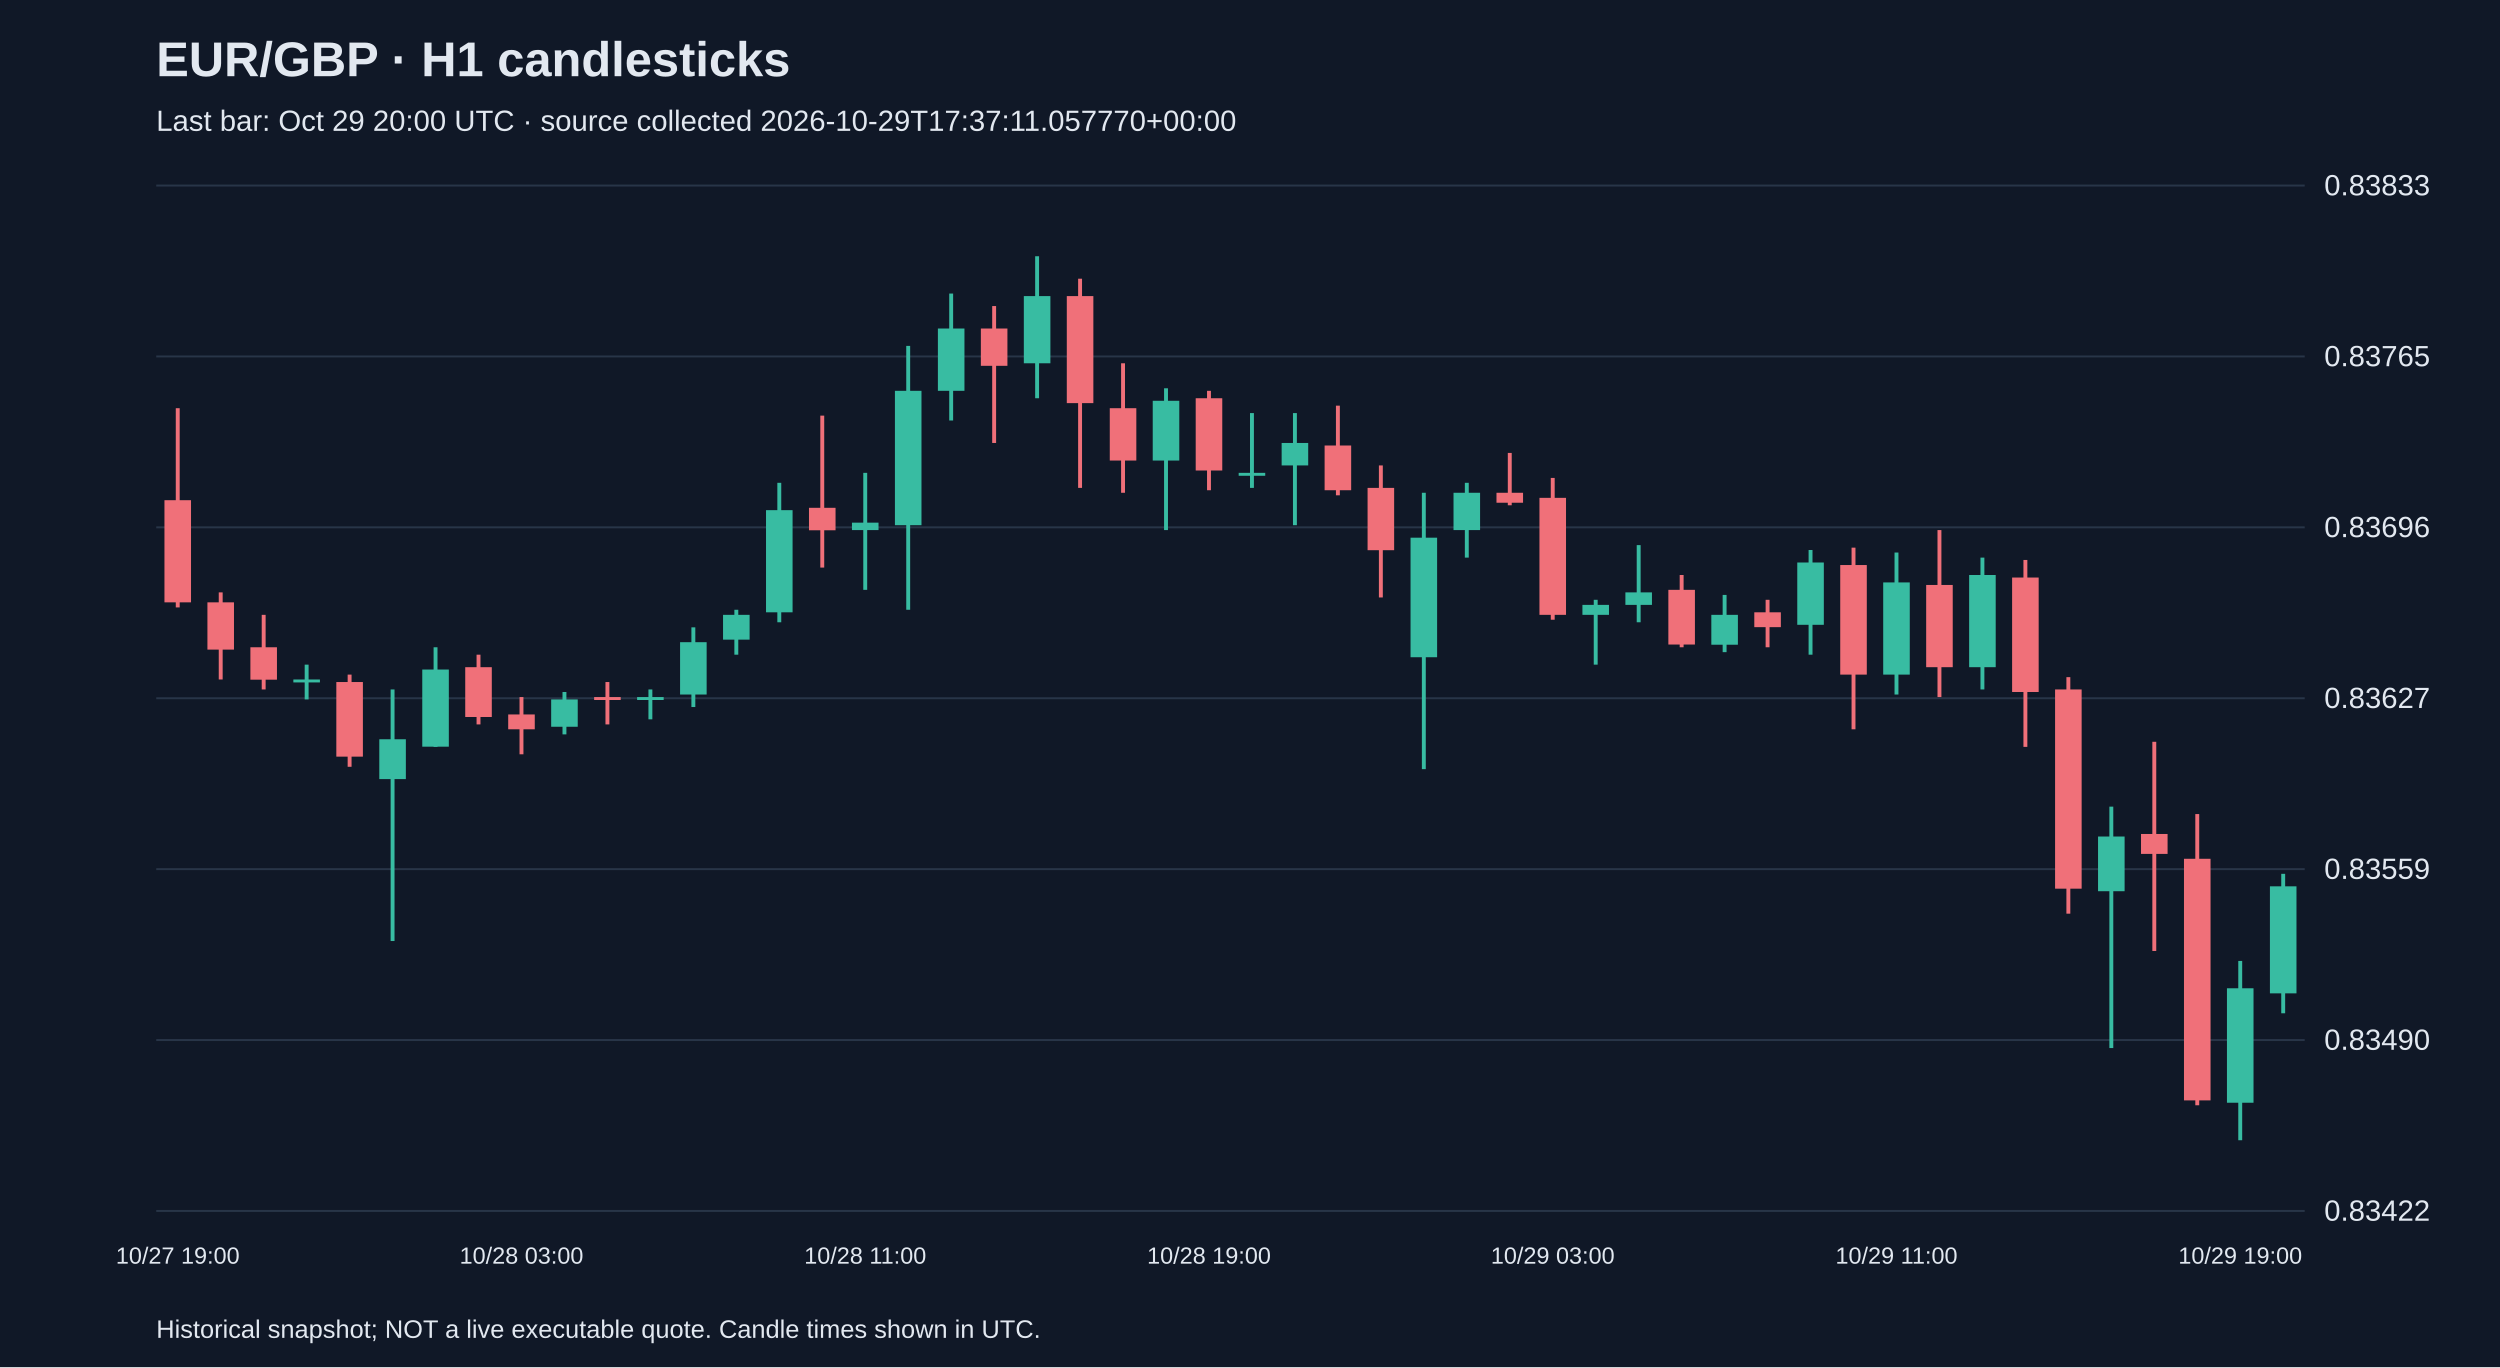
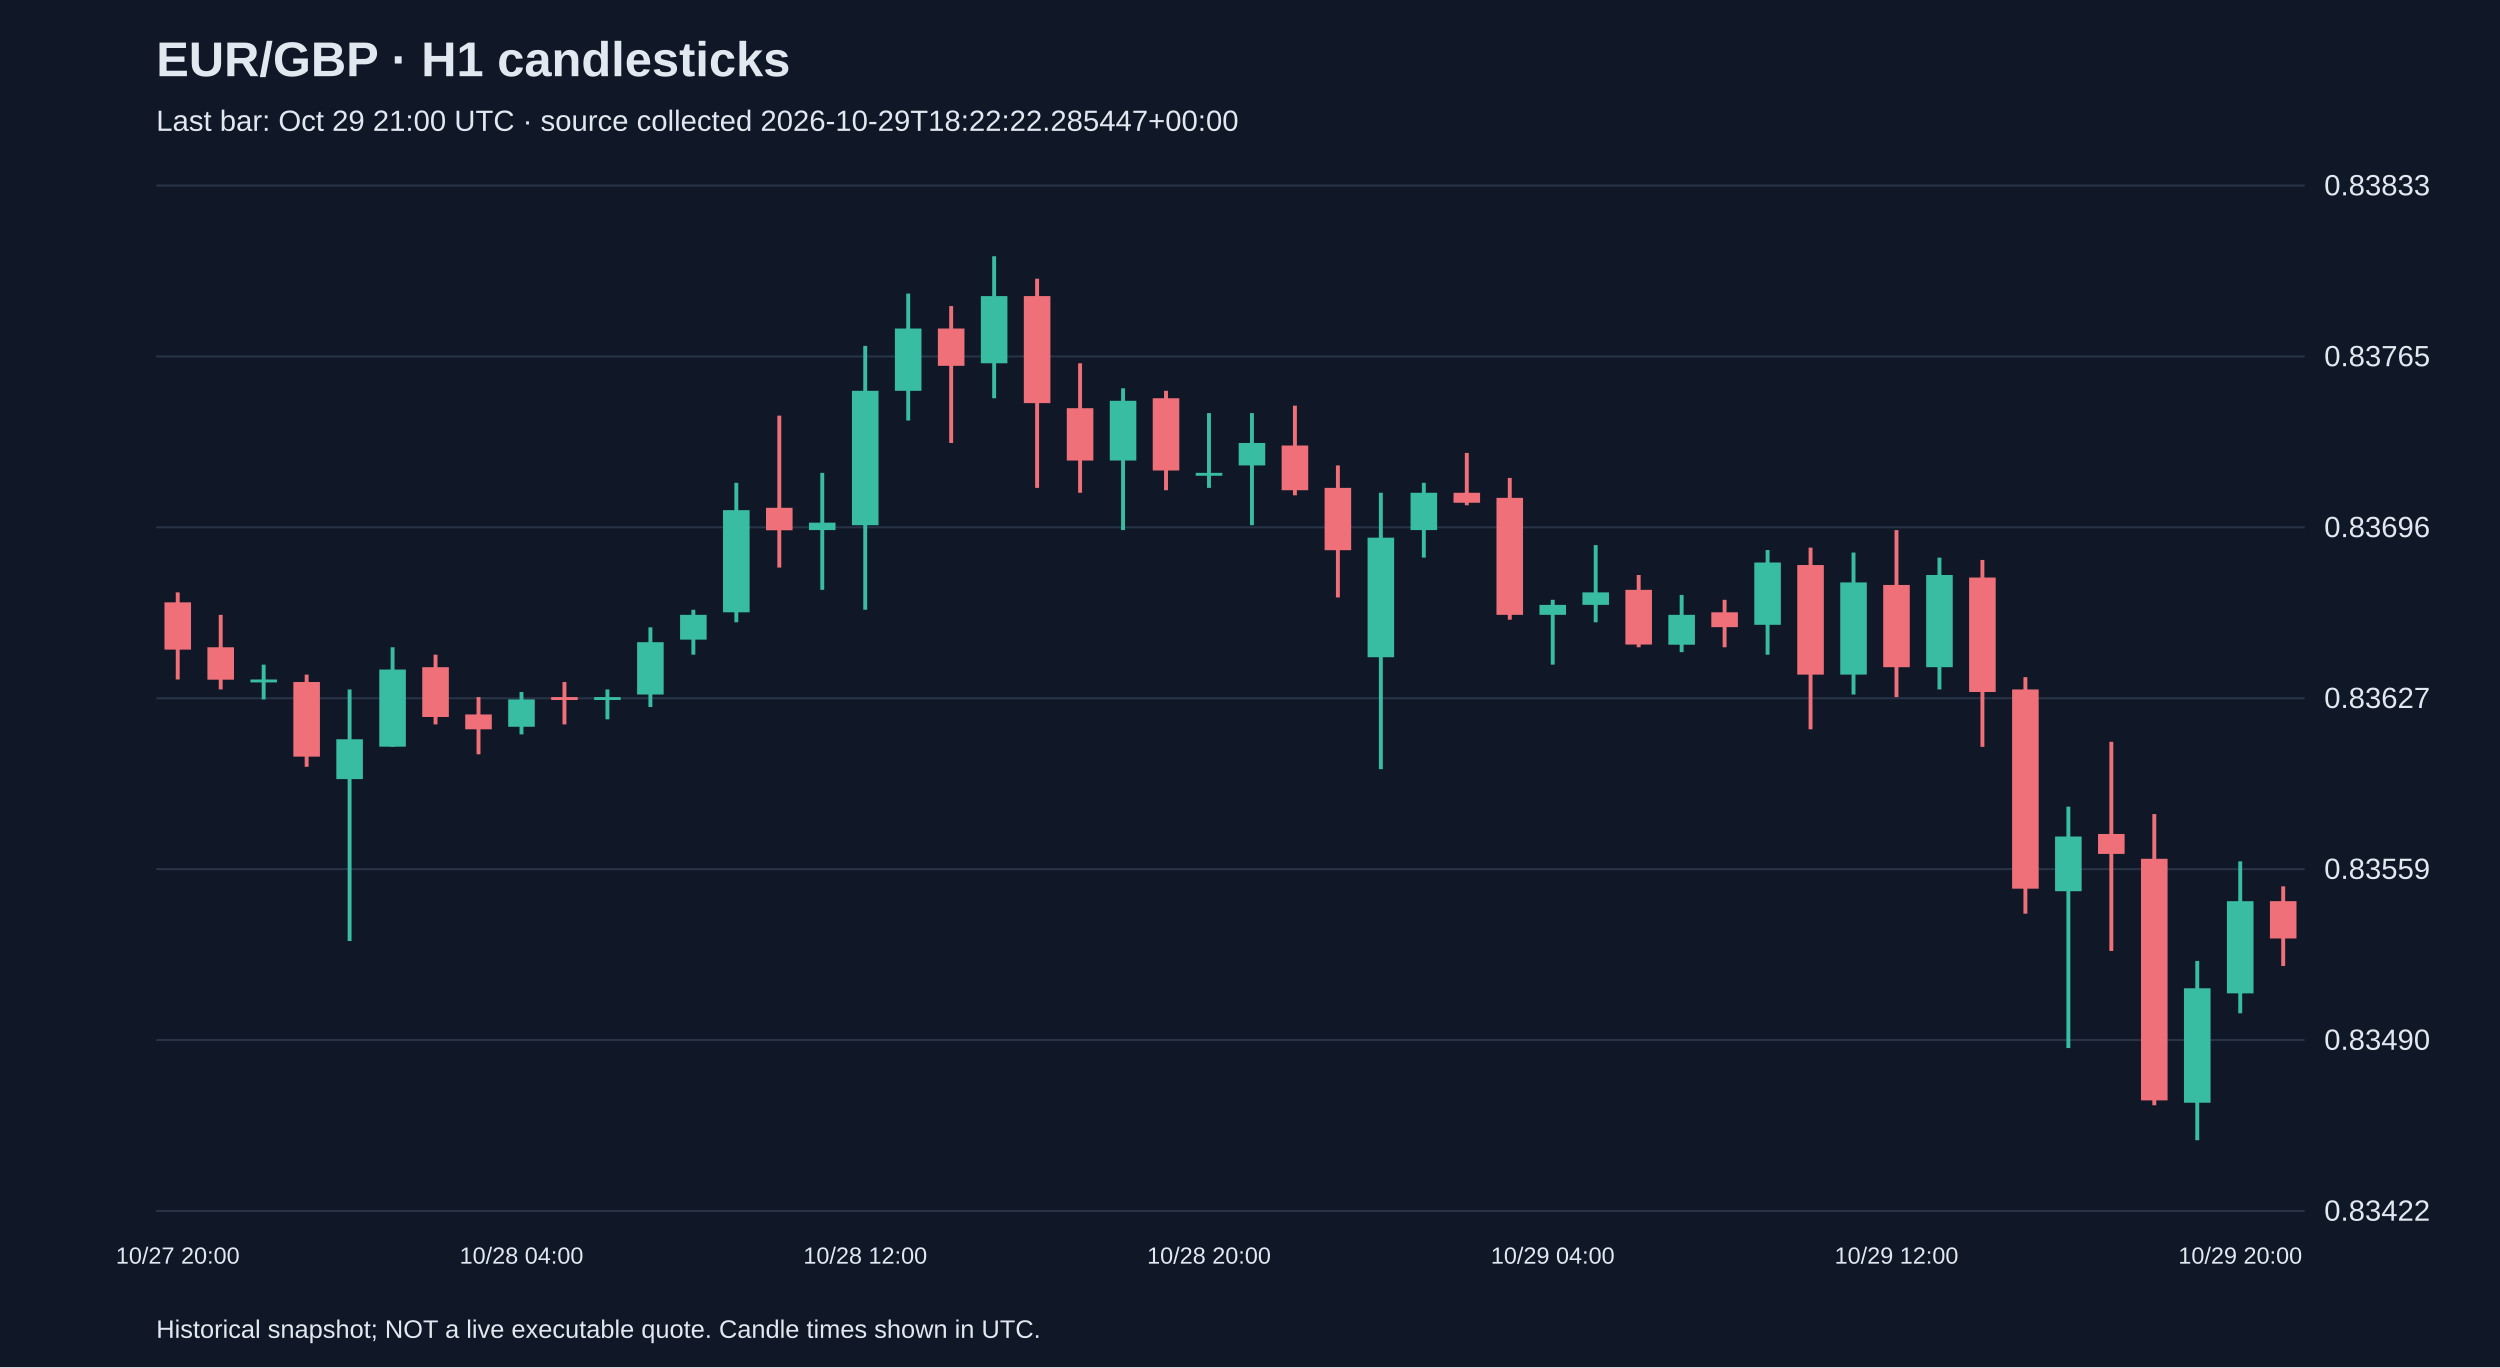
<svg xmlns="http://www.w3.org/2000/svg" viewBox="0 0 1280 700">
  <rect width="100%" height="100%" fill="#101827" />
  <style>text{font-family:Arial,sans-serif;fill:#e2e8f0}</style>
  <text x="80" y="39" font-size="25" font-weight="bold">EUR/GBP · H1 candlesticks</text>
-   <text x="80" y="67" font-size="15" fill="#a6b1c5">Last bar: Oct 29 20:00 UTC · source collected 2026-10-29T17:37:11.057770+00:00</text>
+   <text x="80" y="67" font-size="15" fill="#a6b1c5">Last bar: Oct 29 21:00 UTC · source collected 2026-10-29T18:22:22.285447+00:00</text>
  <line x1="80" y1="620.0" x2="1180" y2="620.0" stroke="#283548" />
  <text x="1190" y="625.0" font-size="15">0.83422</text>
  <line x1="80" y1="532.5" x2="1180" y2="532.5" stroke="#283548" />
  <text x="1190" y="537.5" font-size="15">0.83490</text>
  <line x1="80" y1="445.0" x2="1180" y2="445.0" stroke="#283548" />
  <text x="1190" y="450.0" font-size="15">0.83559</text>
  <line x1="80" y1="357.5" x2="1180" y2="357.5" stroke="#283548" />
  <text x="1190" y="362.5" font-size="15">0.83627</text>
  <line x1="80" y1="270.0" x2="1180" y2="270.0" stroke="#283548" />
  <text x="1190" y="275.0" font-size="15">0.83696</text>
  <line x1="80" y1="182.5" x2="1180" y2="182.5" stroke="#283548" />
  <text x="1190" y="187.5" font-size="15">0.83765</text>
  <line x1="80" y1="95.0" x2="1180" y2="95.0" stroke="#283548" />
  <text x="1190" y="100.0" font-size="15">0.83833</text>
-   <line x1="91.0" y1="209.0" x2="91.0" y2="311.0" stroke="#f07079" stroke-width="2" />
-   <rect x="84.2" y="256.1" width="13.6" height="52.3" fill="#f07079" />
-   <text x="91.0" y="647" text-anchor="middle" font-size="12">10/27 19:00</text>
-   <line x1="113.0" y1="303.3" x2="113.0" y2="347.9" stroke="#f07079" stroke-width="2" />
-   <rect x="106.2" y="308.4" width="13.6" height="24.2" fill="#f07079" />
-   <line x1="135.0" y1="314.8" x2="135.0" y2="353.0" stroke="#f07079" stroke-width="2" />
-   <rect x="128.2" y="331.4" width="13.6" height="16.6" fill="#f07079" />
-   <line x1="157.0" y1="340.3" x2="157.0" y2="358.1" stroke="#38bca2" stroke-width="2" />
-   <rect x="150.2" y="347.9" width="13.6" height="1.5" fill="#38bca2" />
-   <line x1="179.0" y1="345.4" x2="179.0" y2="392.6" stroke="#f07079" stroke-width="2" />
-   <rect x="172.2" y="349.2" width="13.6" height="38.2" fill="#f07079" />
-   <line x1="201.0" y1="353.0" x2="201.0" y2="481.8" stroke="#38bca2" stroke-width="2" />
-   <rect x="194.2" y="378.5" width="13.6" height="20.4" fill="#38bca2" />
-   <line x1="223.0" y1="331.4" x2="223.0" y2="382.4" stroke="#38bca2" stroke-width="2" />
-   <rect x="216.2" y="342.8" width="13.6" height="39.5" fill="#38bca2" />
-   <line x1="245.0" y1="335.2" x2="245.0" y2="370.9" stroke="#f07079" stroke-width="2" />
-   <rect x="238.2" y="341.6" width="13.6" height="25.5" fill="#f07079" />
-   <line x1="267.0" y1="356.9" x2="267.0" y2="386.2" stroke="#f07079" stroke-width="2" />
-   <rect x="260.2" y="365.8" width="13.6" height="7.6" fill="#f07079" />
-   <text x="267.0" y="647" text-anchor="middle" font-size="12">10/28 03:00</text>
-   <line x1="289.0" y1="354.3" x2="289.0" y2="376.0" stroke="#38bca2" stroke-width="2" />
-   <rect x="282.2" y="358.1" width="13.6" height="14.0" fill="#38bca2" />
-   <line x1="311.0" y1="349.2" x2="311.0" y2="370.9" stroke="#f07079" stroke-width="2" />
-   <rect x="304.2" y="356.9" width="13.6" height="1.5" fill="#f07079" />
-   <line x1="333.0" y1="353.0" x2="333.0" y2="368.3" stroke="#38bca2" stroke-width="2" />
-   <rect x="326.2" y="356.9" width="13.6" height="1.5" fill="#38bca2" />
-   <line x1="355.0" y1="321.2" x2="355.0" y2="362.0" stroke="#38bca2" stroke-width="2" />
-   <rect x="348.2" y="328.8" width="13.6" height="26.8" fill="#38bca2" />
-   <line x1="377.0" y1="312.2" x2="377.0" y2="335.2" stroke="#38bca2" stroke-width="2" />
-   <rect x="370.2" y="314.8" width="13.6" height="12.7" fill="#38bca2" />
-   <line x1="399.0" y1="247.2" x2="399.0" y2="318.6" stroke="#38bca2" stroke-width="2" />
-   <rect x="392.2" y="261.2" width="13.6" height="52.3" fill="#38bca2" />
-   <line x1="421.0" y1="212.8" x2="421.0" y2="290.6" stroke="#f07079" stroke-width="2" />
-   <rect x="414.2" y="260.0" width="13.6" height="11.5" fill="#f07079" />
-   <line x1="443.0" y1="242.1" x2="443.0" y2="302.0" stroke="#38bca2" stroke-width="2" />
-   <rect x="436.2" y="267.6" width="13.6" height="3.8" fill="#38bca2" />
-   <text x="443.0" y="647" text-anchor="middle" font-size="12">10/28 11:00</text>
-   <line x1="465.0" y1="177.1" x2="465.0" y2="312.2" stroke="#38bca2" stroke-width="2" />
-   <rect x="458.2" y="200.1" width="13.6" height="68.8" fill="#38bca2" />
-   <line x1="487.0" y1="150.3" x2="487.0" y2="215.3" stroke="#38bca2" stroke-width="2" />
-   <rect x="480.2" y="168.2" width="13.6" height="31.9" fill="#38bca2" />
-   <line x1="509.0" y1="156.7" x2="509.0" y2="226.8" stroke="#f07079" stroke-width="2" />
-   <rect x="502.2" y="168.2" width="13.6" height="19.1" fill="#f07079" />
-   <line x1="531.0" y1="131.2" x2="531.0" y2="203.9" stroke="#38bca2" stroke-width="2" />
-   <rect x="524.2" y="151.6" width="13.6" height="34.4" fill="#38bca2" />
-   <line x1="553.0" y1="142.7" x2="553.0" y2="249.8" stroke="#f07079" stroke-width="2" />
-   <rect x="546.2" y="151.6" width="13.6" height="54.8" fill="#f07079" />
-   <line x1="575.0" y1="186.0" x2="575.0" y2="252.3" stroke="#f07079" stroke-width="2" />
-   <rect x="568.2" y="209.0" width="13.6" height="26.8" fill="#f07079" />
-   <line x1="597.0" y1="198.8" x2="597.0" y2="271.4" stroke="#38bca2" stroke-width="2" />
-   <rect x="590.2" y="205.2" width="13.6" height="30.6" fill="#38bca2" />
-   <line x1="619.0" y1="200.1" x2="619.0" y2="251.0" stroke="#f07079" stroke-width="2" />
-   <rect x="612.2" y="203.9" width="13.6" height="37.0" fill="#f07079" />
-   <text x="619.0" y="647" text-anchor="middle" font-size="12">10/28 19:00</text>
-   <line x1="641.0" y1="211.5" x2="641.0" y2="249.8" stroke="#38bca2" stroke-width="2" />
-   <rect x="634.2" y="242.1" width="13.6" height="1.5" fill="#38bca2" />
-   <line x1="663.0" y1="211.5" x2="663.0" y2="268.9" stroke="#38bca2" stroke-width="2" />
-   <rect x="656.2" y="226.8" width="13.6" height="11.5" fill="#38bca2" />
-   <line x1="685.0" y1="207.7" x2="685.0" y2="253.6" stroke="#f07079" stroke-width="2" />
-   <rect x="678.2" y="228.1" width="13.6" height="22.9" fill="#f07079" />
-   <line x1="707.0" y1="238.3" x2="707.0" y2="305.9" stroke="#f07079" stroke-width="2" />
-   <rect x="700.2" y="249.8" width="13.6" height="31.9" fill="#f07079" />
-   <line x1="729.0" y1="252.3" x2="729.0" y2="393.8" stroke="#38bca2" stroke-width="2" />
-   <rect x="722.2" y="275.3" width="13.6" height="61.2" fill="#38bca2" />
-   <line x1="751.0" y1="247.2" x2="751.0" y2="285.5" stroke="#38bca2" stroke-width="2" />
-   <rect x="744.2" y="252.3" width="13.6" height="19.1" fill="#38bca2" />
-   <line x1="773.0" y1="231.9" x2="773.0" y2="258.7" stroke="#f07079" stroke-width="2" />
-   <rect x="766.2" y="252.3" width="13.6" height="5.1" fill="#f07079" />
-   <line x1="795.0" y1="244.7" x2="795.0" y2="317.3" stroke="#f07079" stroke-width="2" />
-   <rect x="788.2" y="254.9" width="13.6" height="59.9" fill="#f07079" />
-   <text x="795.0" y="647" text-anchor="middle" font-size="12">10/29 03:00</text>
-   <line x1="817.0" y1="307.1" x2="817.0" y2="340.3" stroke="#38bca2" stroke-width="2" />
-   <rect x="810.2" y="309.7" width="13.6" height="5.1" fill="#38bca2" />
-   <line x1="839.0" y1="279.1" x2="839.0" y2="318.6" stroke="#38bca2" stroke-width="2" />
-   <rect x="832.2" y="303.3" width="13.6" height="6.4" fill="#38bca2" />
-   <line x1="861.0" y1="294.4" x2="861.0" y2="331.4" stroke="#f07079" stroke-width="2" />
-   <rect x="854.2" y="302.0" width="13.6" height="28.0" fill="#f07079" />
-   <line x1="883.0" y1="304.6" x2="883.0" y2="333.9" stroke="#38bca2" stroke-width="2" />
-   <rect x="876.2" y="314.8" width="13.6" height="15.3" fill="#38bca2" />
-   <line x1="905.0" y1="307.1" x2="905.0" y2="331.4" stroke="#f07079" stroke-width="2" />
-   <rect x="898.2" y="313.5" width="13.6" height="7.6" fill="#f07079" />
-   <line x1="927.0" y1="281.6" x2="927.0" y2="335.2" stroke="#38bca2" stroke-width="2" />
-   <rect x="920.2" y="288.0" width="13.6" height="31.9" fill="#38bca2" />
-   <line x1="949.0" y1="280.4" x2="949.0" y2="373.4" stroke="#f07079" stroke-width="2" />
-   <rect x="942.2" y="289.3" width="13.6" height="56.1" fill="#f07079" />
-   <line x1="971.0" y1="282.9" x2="971.0" y2="355.6" stroke="#38bca2" stroke-width="2" />
-   <rect x="964.2" y="298.2" width="13.6" height="47.2" fill="#38bca2" />
-   <text x="971.0" y="647" text-anchor="middle" font-size="12">10/29 11:00</text>
-   <line x1="993.0" y1="271.4" x2="993.0" y2="356.9" stroke="#f07079" stroke-width="2" />
-   <rect x="986.2" y="299.5" width="13.6" height="42.1" fill="#f07079" />
-   <line x1="1015.0" y1="285.5" x2="1015.0" y2="353.0" stroke="#38bca2" stroke-width="2" />
-   <rect x="1008.2" y="294.4" width="13.6" height="47.2" fill="#38bca2" />
-   <line x1="1037.0" y1="286.7" x2="1037.0" y2="382.4" stroke="#f07079" stroke-width="2" />
-   <rect x="1030.2" y="295.7" width="13.6" height="58.6" fill="#f07079" />
-   <line x1="1059.0" y1="346.7" x2="1059.0" y2="467.8" stroke="#f07079" stroke-width="2" />
-   <rect x="1052.2" y="353.0" width="13.6" height="102.0" fill="#f07079" />
-   <line x1="1081.0" y1="413.0" x2="1081.0" y2="536.6" stroke="#38bca2" stroke-width="2" />
-   <rect x="1074.2" y="428.3" width="13.6" height="28.0" fill="#38bca2" />
-   <line x1="1103.0" y1="379.8" x2="1103.0" y2="486.9" stroke="#f07079" stroke-width="2" />
-   <rect x="1096.2" y="427.0" width="13.6" height="10.2" fill="#f07079" />
-   <line x1="1125.0" y1="416.8" x2="1125.0" y2="565.9" stroke="#f07079" stroke-width="2" />
-   <rect x="1118.2" y="439.7" width="13.6" height="123.7" fill="#f07079" />
-   <line x1="1147.0" y1="492.0" x2="1147.0" y2="583.8" stroke="#38bca2" stroke-width="2" />
-   <rect x="1140.2" y="506.0" width="13.6" height="58.6" fill="#38bca2" />
-   <text x="1147.0" y="647" text-anchor="middle" font-size="12">10/29 19:00</text>
-   <line x1="1169.0" y1="447.4" x2="1169.0" y2="518.8" stroke="#38bca2" stroke-width="2" />
-   <rect x="1162.2" y="453.8" width="13.6" height="54.8" fill="#38bca2" />
+   <line x1="91.0" y1="303.3" x2="91.0" y2="347.9" stroke="#f07079" stroke-width="2" />
+   <rect x="84.2" y="308.4" width="13.6" height="24.2" fill="#f07079" />
+   <text x="91.0" y="647" text-anchor="middle" font-size="12">10/27 20:00</text>
+   <line x1="113.0" y1="314.8" x2="113.0" y2="353.0" stroke="#f07079" stroke-width="2" />
+   <rect x="106.2" y="331.4" width="13.6" height="16.6" fill="#f07079" />
+   <line x1="135.0" y1="340.3" x2="135.0" y2="358.1" stroke="#38bca2" stroke-width="2" />
+   <rect x="128.2" y="347.9" width="13.6" height="1.5" fill="#38bca2" />
+   <line x1="157.0" y1="345.4" x2="157.0" y2="392.6" stroke="#f07079" stroke-width="2" />
+   <rect x="150.2" y="349.2" width="13.6" height="38.2" fill="#f07079" />
+   <line x1="179.0" y1="353.0" x2="179.0" y2="481.8" stroke="#38bca2" stroke-width="2" />
+   <rect x="172.2" y="378.5" width="13.6" height="20.4" fill="#38bca2" />
+   <line x1="201.0" y1="331.4" x2="201.0" y2="382.4" stroke="#38bca2" stroke-width="2" />
+   <rect x="194.2" y="342.8" width="13.6" height="39.5" fill="#38bca2" />
+   <line x1="223.0" y1="335.2" x2="223.0" y2="370.9" stroke="#f07079" stroke-width="2" />
+   <rect x="216.2" y="341.6" width="13.6" height="25.5" fill="#f07079" />
+   <line x1="245.0" y1="356.9" x2="245.0" y2="386.2" stroke="#f07079" stroke-width="2" />
+   <rect x="238.2" y="365.8" width="13.6" height="7.6" fill="#f07079" />
+   <line x1="267.0" y1="354.3" x2="267.0" y2="376.0" stroke="#38bca2" stroke-width="2" />
+   <rect x="260.2" y="358.1" width="13.6" height="14.0" fill="#38bca2" />
+   <text x="267.0" y="647" text-anchor="middle" font-size="12">10/28 04:00</text>
+   <line x1="289.0" y1="349.2" x2="289.0" y2="370.9" stroke="#f07079" stroke-width="2" />
+   <rect x="282.2" y="356.9" width="13.6" height="1.5" fill="#f07079" />
+   <line x1="311.0" y1="353.0" x2="311.0" y2="368.3" stroke="#38bca2" stroke-width="2" />
+   <rect x="304.2" y="356.9" width="13.6" height="1.5" fill="#38bca2" />
+   <line x1="333.0" y1="321.2" x2="333.0" y2="362.0" stroke="#38bca2" stroke-width="2" />
+   <rect x="326.2" y="328.8" width="13.6" height="26.8" fill="#38bca2" />
+   <line x1="355.0" y1="312.2" x2="355.0" y2="335.2" stroke="#38bca2" stroke-width="2" />
+   <rect x="348.2" y="314.8" width="13.6" height="12.7" fill="#38bca2" />
+   <line x1="377.0" y1="247.2" x2="377.0" y2="318.6" stroke="#38bca2" stroke-width="2" />
+   <rect x="370.2" y="261.2" width="13.6" height="52.3" fill="#38bca2" />
+   <line x1="399.0" y1="212.8" x2="399.0" y2="290.6" stroke="#f07079" stroke-width="2" />
+   <rect x="392.2" y="260.0" width="13.6" height="11.5" fill="#f07079" />
+   <line x1="421.0" y1="242.1" x2="421.0" y2="302.0" stroke="#38bca2" stroke-width="2" />
+   <rect x="414.2" y="267.6" width="13.6" height="3.8" fill="#38bca2" />
+   <line x1="443.0" y1="177.1" x2="443.0" y2="312.2" stroke="#38bca2" stroke-width="2" />
+   <rect x="436.2" y="200.1" width="13.6" height="68.8" fill="#38bca2" />
+   <text x="443.0" y="647" text-anchor="middle" font-size="12">10/28 12:00</text>
+   <line x1="465.0" y1="150.3" x2="465.0" y2="215.3" stroke="#38bca2" stroke-width="2" />
+   <rect x="458.2" y="168.2" width="13.6" height="31.9" fill="#38bca2" />
+   <line x1="487.0" y1="156.7" x2="487.0" y2="226.8" stroke="#f07079" stroke-width="2" />
+   <rect x="480.2" y="168.2" width="13.6" height="19.1" fill="#f07079" />
+   <line x1="509.0" y1="131.2" x2="509.0" y2="203.9" stroke="#38bca2" stroke-width="2" />
+   <rect x="502.2" y="151.6" width="13.6" height="34.4" fill="#38bca2" />
+   <line x1="531.0" y1="142.7" x2="531.0" y2="249.8" stroke="#f07079" stroke-width="2" />
+   <rect x="524.2" y="151.6" width="13.6" height="54.8" fill="#f07079" />
+   <line x1="553.0" y1="186.0" x2="553.0" y2="252.3" stroke="#f07079" stroke-width="2" />
+   <rect x="546.2" y="209.0" width="13.6" height="26.8" fill="#f07079" />
+   <line x1="575.0" y1="198.8" x2="575.0" y2="271.4" stroke="#38bca2" stroke-width="2" />
+   <rect x="568.2" y="205.2" width="13.6" height="30.6" fill="#38bca2" />
+   <line x1="597.0" y1="200.1" x2="597.0" y2="251.0" stroke="#f07079" stroke-width="2" />
+   <rect x="590.2" y="203.9" width="13.6" height="37.0" fill="#f07079" />
+   <line x1="619.0" y1="211.5" x2="619.0" y2="249.8" stroke="#38bca2" stroke-width="2" />
+   <rect x="612.2" y="242.1" width="13.6" height="1.5" fill="#38bca2" />
+   <text x="619.0" y="647" text-anchor="middle" font-size="12">10/28 20:00</text>
+   <line x1="641.0" y1="211.5" x2="641.0" y2="268.9" stroke="#38bca2" stroke-width="2" />
+   <rect x="634.2" y="226.8" width="13.6" height="11.5" fill="#38bca2" />
+   <line x1="663.0" y1="207.7" x2="663.0" y2="253.6" stroke="#f07079" stroke-width="2" />
+   <rect x="656.2" y="228.1" width="13.6" height="22.9" fill="#f07079" />
+   <line x1="685.0" y1="238.3" x2="685.0" y2="305.9" stroke="#f07079" stroke-width="2" />
+   <rect x="678.2" y="249.8" width="13.6" height="31.9" fill="#f07079" />
+   <line x1="707.0" y1="252.3" x2="707.0" y2="393.8" stroke="#38bca2" stroke-width="2" />
+   <rect x="700.2" y="275.3" width="13.6" height="61.2" fill="#38bca2" />
+   <line x1="729.0" y1="247.2" x2="729.0" y2="285.5" stroke="#38bca2" stroke-width="2" />
+   <rect x="722.2" y="252.3" width="13.6" height="19.1" fill="#38bca2" />
+   <line x1="751.0" y1="231.9" x2="751.0" y2="258.7" stroke="#f07079" stroke-width="2" />
+   <rect x="744.2" y="252.3" width="13.6" height="5.1" fill="#f07079" />
+   <line x1="773.0" y1="244.7" x2="773.0" y2="317.3" stroke="#f07079" stroke-width="2" />
+   <rect x="766.2" y="254.9" width="13.6" height="59.9" fill="#f07079" />
+   <line x1="795.0" y1="307.1" x2="795.0" y2="340.3" stroke="#38bca2" stroke-width="2" />
+   <rect x="788.2" y="309.7" width="13.6" height="5.1" fill="#38bca2" />
+   <text x="795.0" y="647" text-anchor="middle" font-size="12">10/29 04:00</text>
+   <line x1="817.0" y1="279.1" x2="817.0" y2="318.6" stroke="#38bca2" stroke-width="2" />
+   <rect x="810.2" y="303.3" width="13.6" height="6.4" fill="#38bca2" />
+   <line x1="839.0" y1="294.4" x2="839.0" y2="331.4" stroke="#f07079" stroke-width="2" />
+   <rect x="832.2" y="302.0" width="13.6" height="28.0" fill="#f07079" />
+   <line x1="861.0" y1="304.6" x2="861.0" y2="333.9" stroke="#38bca2" stroke-width="2" />
+   <rect x="854.2" y="314.8" width="13.6" height="15.3" fill="#38bca2" />
+   <line x1="883.0" y1="307.1" x2="883.0" y2="331.4" stroke="#f07079" stroke-width="2" />
+   <rect x="876.2" y="313.5" width="13.6" height="7.6" fill="#f07079" />
+   <line x1="905.0" y1="281.6" x2="905.0" y2="335.2" stroke="#38bca2" stroke-width="2" />
+   <rect x="898.2" y="288.0" width="13.6" height="31.9" fill="#38bca2" />
+   <line x1="927.0" y1="280.4" x2="927.0" y2="373.4" stroke="#f07079" stroke-width="2" />
+   <rect x="920.2" y="289.3" width="13.6" height="56.1" fill="#f07079" />
+   <line x1="949.0" y1="282.9" x2="949.0" y2="355.6" stroke="#38bca2" stroke-width="2" />
+   <rect x="942.2" y="298.2" width="13.6" height="47.2" fill="#38bca2" />
+   <line x1="971.0" y1="271.4" x2="971.0" y2="356.9" stroke="#f07079" stroke-width="2" />
+   <rect x="964.2" y="299.5" width="13.6" height="42.1" fill="#f07079" />
+   <text x="971.0" y="647" text-anchor="middle" font-size="12">10/29 12:00</text>
+   <line x1="993.0" y1="285.5" x2="993.0" y2="353.0" stroke="#38bca2" stroke-width="2" />
+   <rect x="986.2" y="294.4" width="13.6" height="47.2" fill="#38bca2" />
+   <line x1="1015.0" y1="286.7" x2="1015.0" y2="382.4" stroke="#f07079" stroke-width="2" />
+   <rect x="1008.2" y="295.7" width="13.6" height="58.6" fill="#f07079" />
+   <line x1="1037.0" y1="346.7" x2="1037.0" y2="467.8" stroke="#f07079" stroke-width="2" />
+   <rect x="1030.2" y="353.0" width="13.6" height="102.0" fill="#f07079" />
+   <line x1="1059.0" y1="413.0" x2="1059.0" y2="536.6" stroke="#38bca2" stroke-width="2" />
+   <rect x="1052.2" y="428.3" width="13.6" height="28.0" fill="#38bca2" />
+   <line x1="1081.0" y1="379.8" x2="1081.0" y2="486.9" stroke="#f07079" stroke-width="2" />
+   <rect x="1074.2" y="427.0" width="13.6" height="10.2" fill="#f07079" />
+   <line x1="1103.0" y1="416.8" x2="1103.0" y2="565.9" stroke="#f07079" stroke-width="2" />
+   <rect x="1096.2" y="439.7" width="13.6" height="123.7" fill="#f07079" />
+   <line x1="1125.0" y1="492.0" x2="1125.0" y2="583.8" stroke="#38bca2" stroke-width="2" />
+   <rect x="1118.2" y="506.0" width="13.6" height="58.6" fill="#38bca2" />
+   <line x1="1147.0" y1="441.0" x2="1147.0" y2="518.8" stroke="#38bca2" stroke-width="2" />
+   <rect x="1140.2" y="461.4" width="13.6" height="47.2" fill="#38bca2" />
+   <text x="1147.0" y="647" text-anchor="middle" font-size="12">10/29 20:00</text>
+   <line x1="1169.0" y1="453.8" x2="1169.0" y2="494.6" stroke="#f07079" stroke-width="2" />
+   <rect x="1162.2" y="461.4" width="13.6" height="19.1" fill="#f07079" />
  <text x="80" y="685" font-size="13">Historical snapshot; NOT a live executable quote. Candle times shown in UTC.</text>
</svg>
